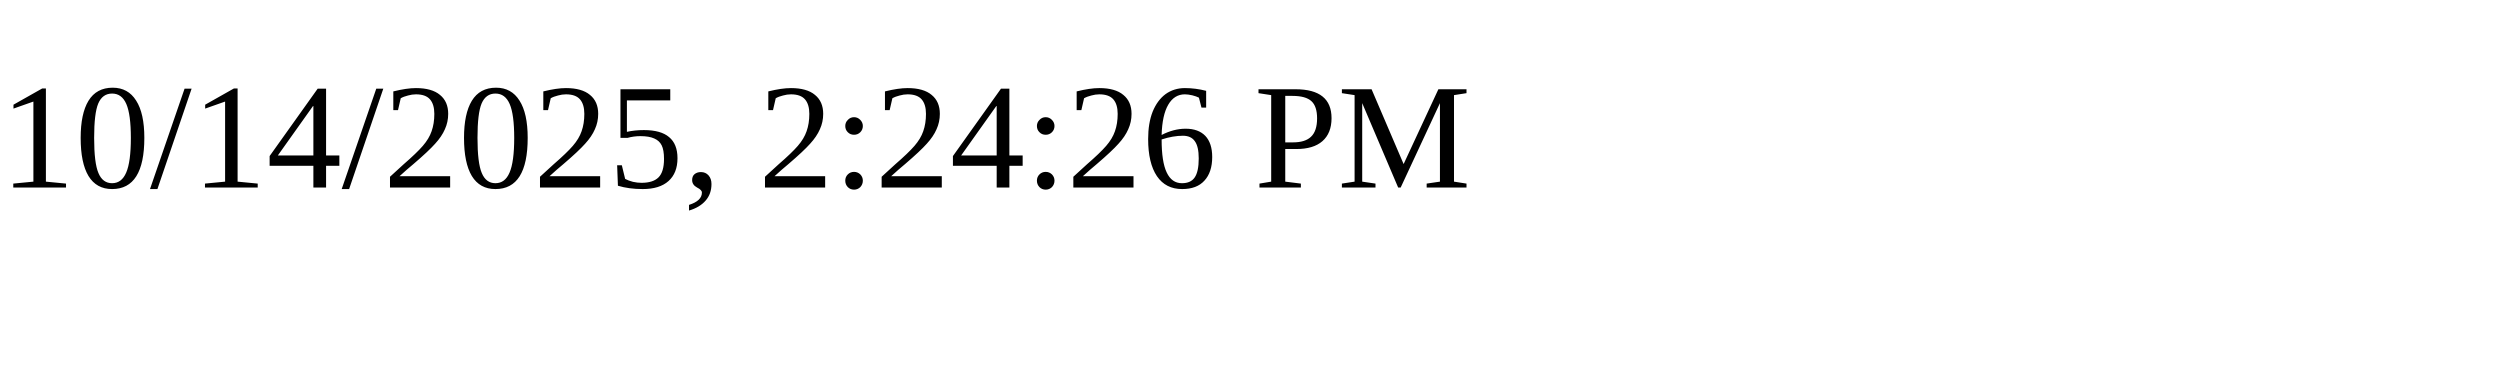
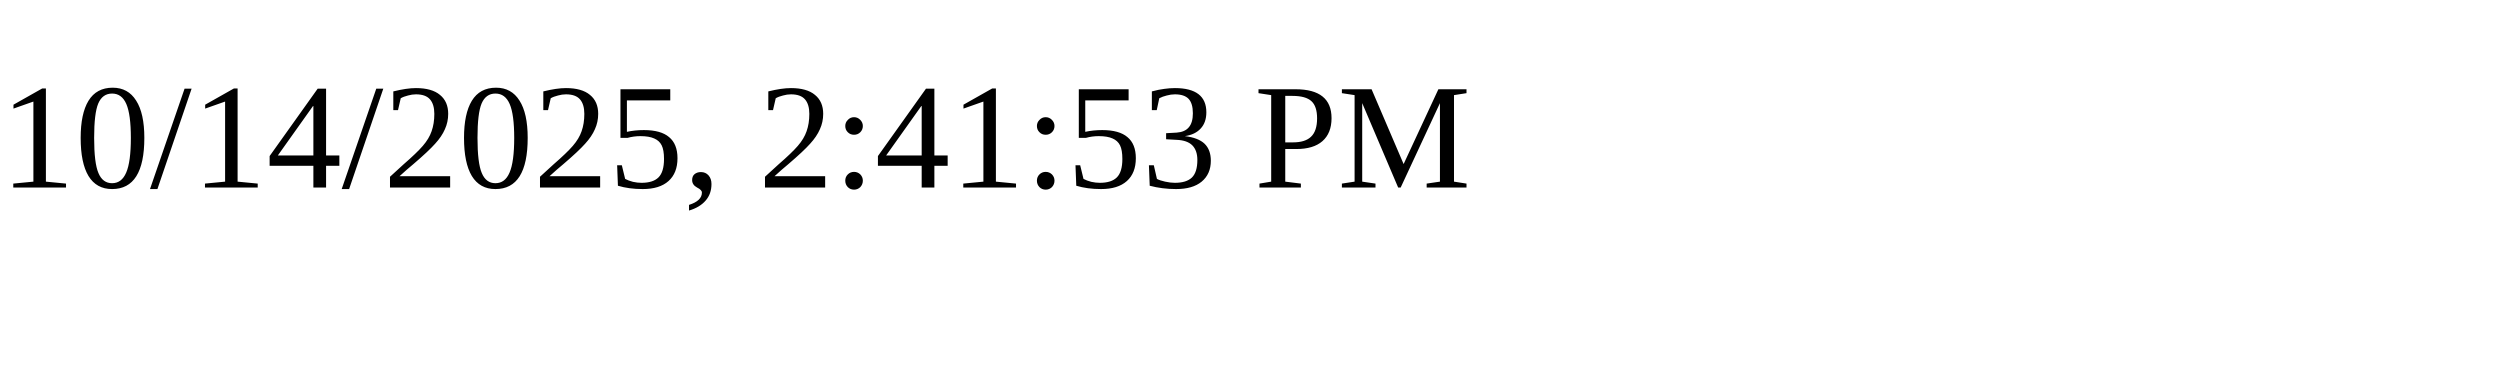
<svg xmlns="http://www.w3.org/2000/svg" height="30" width="200">
-   <text x="0" y="15">10/14/2025, 2:24:26 PM</text>
+   <text x="0" y="15">10/14/2025, 2:41:53 PM</text>
</svg>
